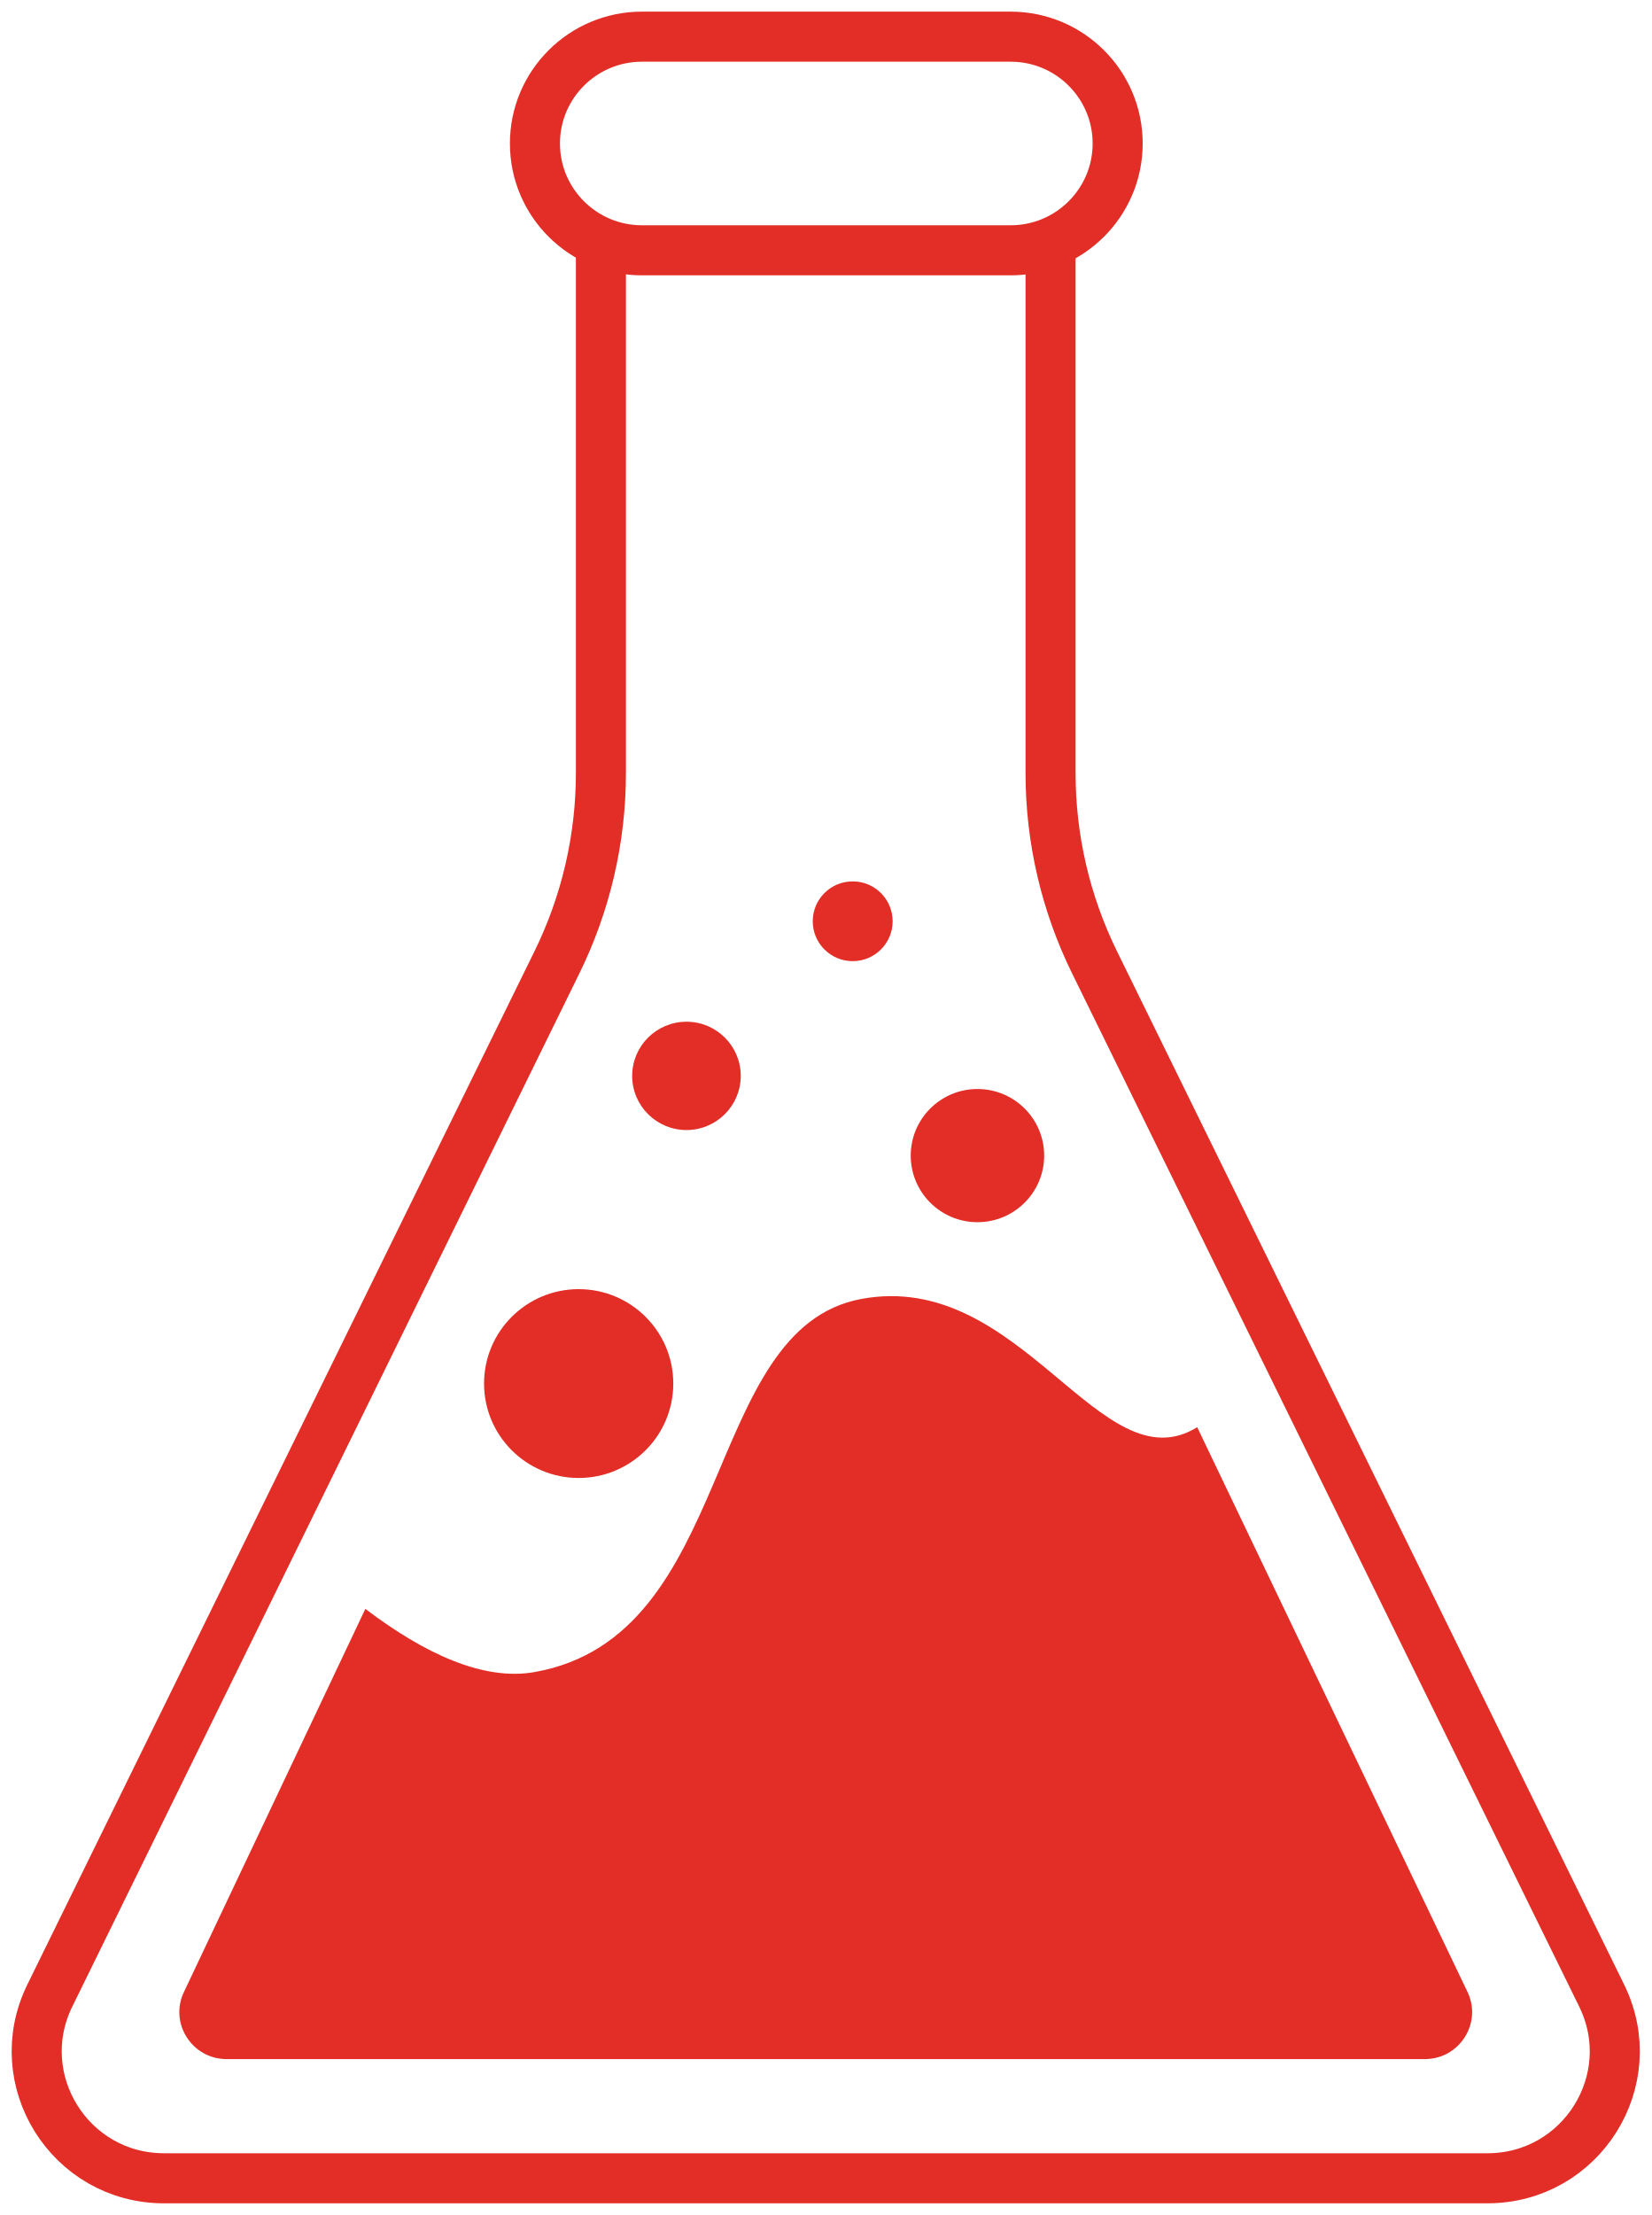
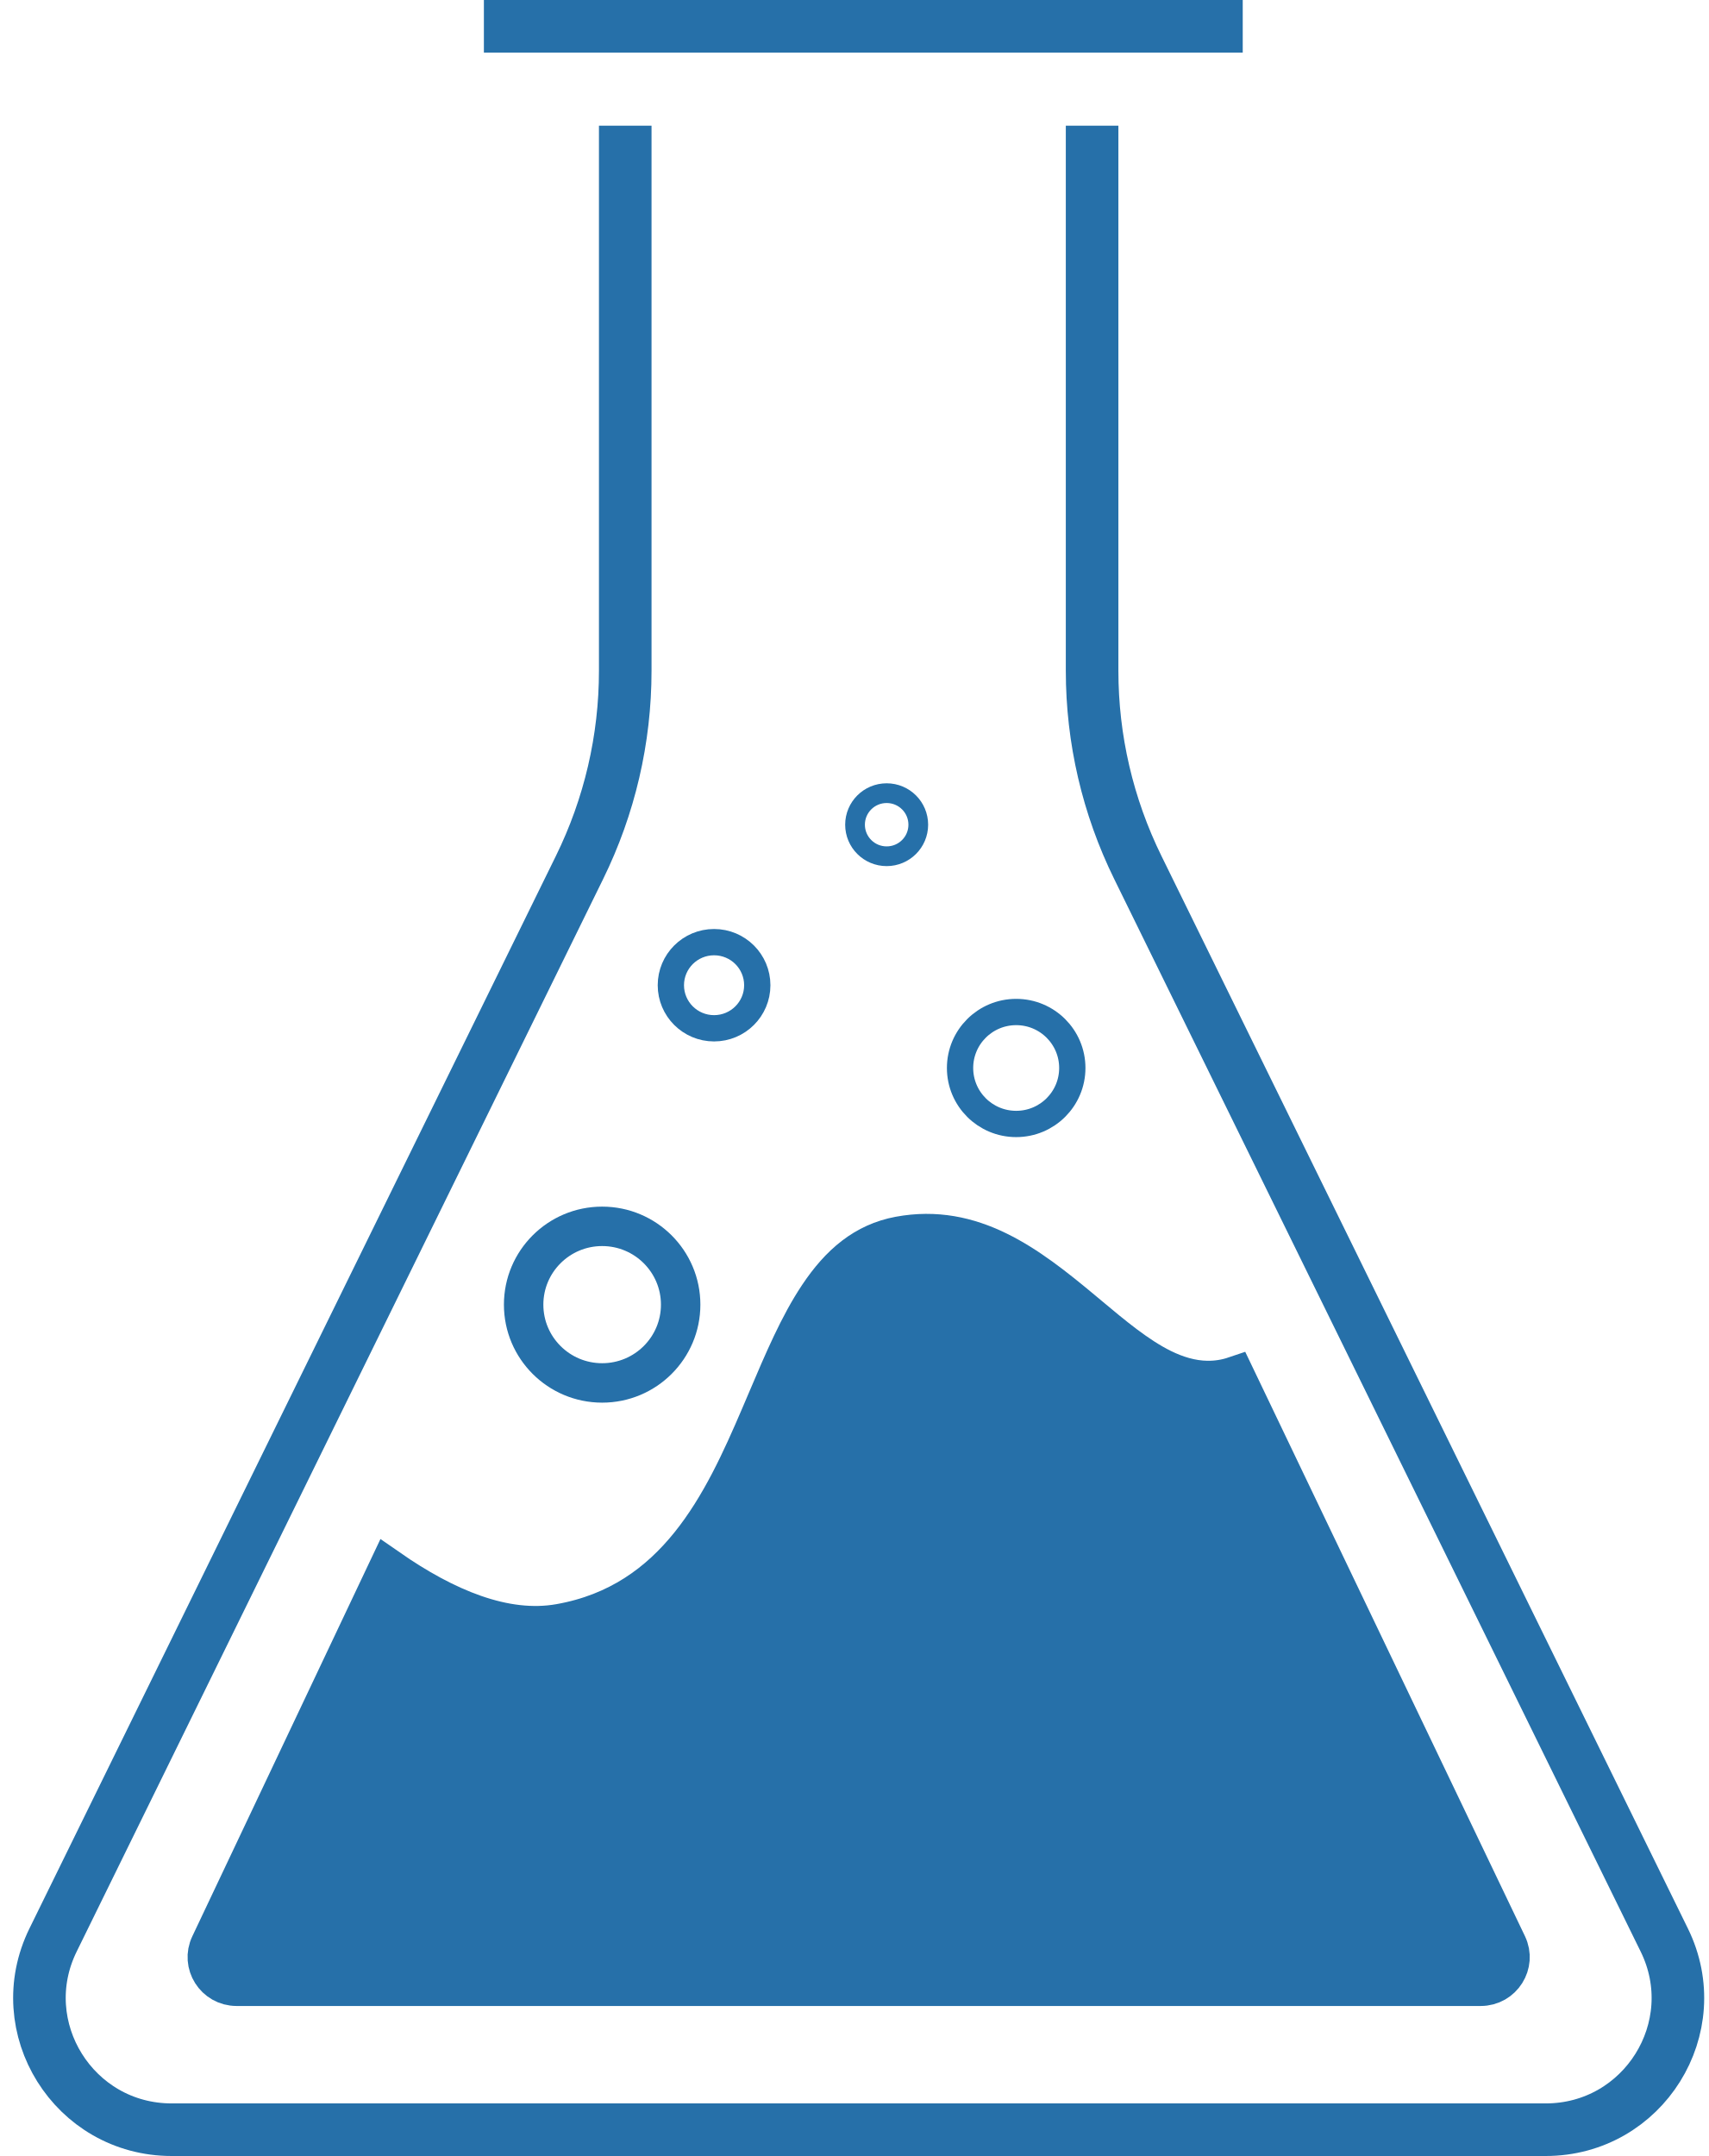
- <svg xmlns="http://www.w3.org/2000/svg" width="132" height="177" viewBox="0 0 132 177" fill="none">
-   <path d="M80.777 2.93H51.313C46.588 2.93 42.757 6.752 42.757 11.466C42.757 16.18 46.588 20.002 51.313 20.002H80.777C85.502 20.002 89.333 16.18 89.333 11.466C89.333 6.752 85.502 2.93 80.777 2.93Z" stroke="#E22E26" stroke-width="4" stroke-miterlimit="10" />
-   <path d="M113.916 164.542H18.114C15.342 164.542 13.505 161.657 14.71 159.162L29.201 128.565C33.962 132.172 38.66 134.336 42.729 133.614C58.876 130.758 56.045 106.172 68.848 103.797C81.652 101.423 87.979 118.825 95.69 114.046L117.29 159.162C118.495 161.657 116.658 164.542 113.886 164.542H113.916Z" fill="#E22E26" />
-   <path d="M46.252 118.104C50.429 118.104 53.814 114.725 53.814 110.559C53.814 106.394 50.429 103.015 46.252 103.015C42.076 103.015 38.69 106.394 38.69 110.559C38.69 114.725 42.076 118.104 46.252 118.104Z" fill="#E22E26" />
-   <path d="M78.126 97.665C81.072 97.665 83.459 95.283 83.459 92.344C83.459 89.404 81.072 87.023 78.126 87.023C75.181 87.023 72.793 89.404 72.793 92.344C72.793 95.283 75.181 97.665 78.126 97.665Z" fill="#E22E26" />
-   <path d="M54.868 90.301C57.263 90.301 59.207 88.362 59.207 85.973C59.207 83.585 57.265 81.646 54.868 81.646C52.471 81.646 50.529 83.585 50.529 85.973C50.529 88.362 52.471 90.301 54.868 90.301Z" fill="#E22E26" />
-   <path d="M68.154 76.805C69.919 76.805 71.348 75.378 71.348 73.618C71.348 71.858 69.919 70.431 68.154 70.431C66.39 70.431 64.961 71.858 64.961 73.618C64.961 75.378 66.392 76.805 68.154 76.805Z" fill="#E22E26" />
-   <path d="M83.97 19.816V61.775C83.97 67.034 85.175 72.204 87.496 76.922L128.015 159.46C131.33 166.193 126.419 174.066 118.887 174.066H66H13.113C5.581 174.066 0.672 166.191 3.985 159.46L44.504 76.922C46.825 72.204 48.03 67.034 48.03 61.775V19.816" stroke="#E22E26" stroke-width="4" stroke-miterlimit="10" />
+ <svg xmlns="http://www.w3.org/2000/svg" width="130" height="164" viewBox="0 0 130 164" fill="none">
+   <path d="M15.99 147.924L15.99 147.924L15.995 147.913L29.542 119.311C33.86 122.314 38.391 124.246 42.59 123.501C51.46 121.932 55.016 114.33 57.853 107.703C58.025 107.302 58.194 106.905 58.361 106.512C59.625 103.538 60.788 100.8 62.263 98.586C63.897 96.132 65.79 94.519 68.415 94.031C73.967 93.002 78.175 96.2 82.331 99.665C82.496 99.802 82.662 99.941 82.828 100.08C84.655 101.609 86.54 103.186 88.426 104.112C89.486 104.632 90.626 104.992 91.837 105.01C92.551 105.02 93.258 104.912 93.957 104.675L114.661 147.919L114.663 147.924C115.365 149.377 114.3 151.089 112.65 151.089H18.003C16.353 151.089 15.288 149.377 15.99 147.924Z" fill="#2670A9" stroke="#2670A9" stroke-width="3" />
+   <path d="M51.784 99.24C51.784 102.525 49.113 105.195 45.811 105.195C42.509 105.195 39.838 102.525 39.838 99.24C39.838 95.955 42.509 93.284 45.811 93.284C49.113 93.284 51.784 95.955 51.784 99.24Z" stroke="#2670A9" stroke-width="3" />
+   <path d="M81.58 81.238C81.58 83.588 79.671 85.496 77.31 85.496C74.949 85.496 73.04 83.588 73.04 81.238C73.04 78.888 74.949 76.98 77.31 76.98C79.671 76.98 81.58 78.888 81.58 81.238Z" stroke="#2670A9" stroke-width="2" />
+   <path d="M57.613 74.943C57.613 76.749 56.143 78.219 54.326 78.219C52.507 78.219 51.038 76.749 51.038 74.943C51.038 73.136 52.507 71.666 54.326 71.666C56.144 71.666 57.613 73.136 57.613 74.943Z" stroke="#2670A9" stroke-width="2" />
+   <path d="M69.862 62.733C69.862 64.057 68.787 65.132 67.456 65.132C66.126 65.132 65.05 64.056 65.05 62.733C65.05 61.409 66.125 60.333 67.456 60.333C68.787 60.333 69.862 61.409 69.862 62.733Z" stroke="#2670A9" stroke-width="1.5" />
+   <path d="M83.086 9.562V51.028C83.086 56.226 84.276 61.335 86.57 65.998L126.613 147.565C129.889 154.219 125.035 162 117.592 162H65.326H13.061C5.618 162 0.766 154.217 4.04 147.565L44.084 65.998C46.377 61.335 47.568 56.226 47.568 51.028V9.562" stroke="#2670A9" stroke-width="4" stroke-miterlimit="10" />
+   <path d="M36.814 2H94.546" stroke="#2670A9" stroke-width="4" />
</svg>
